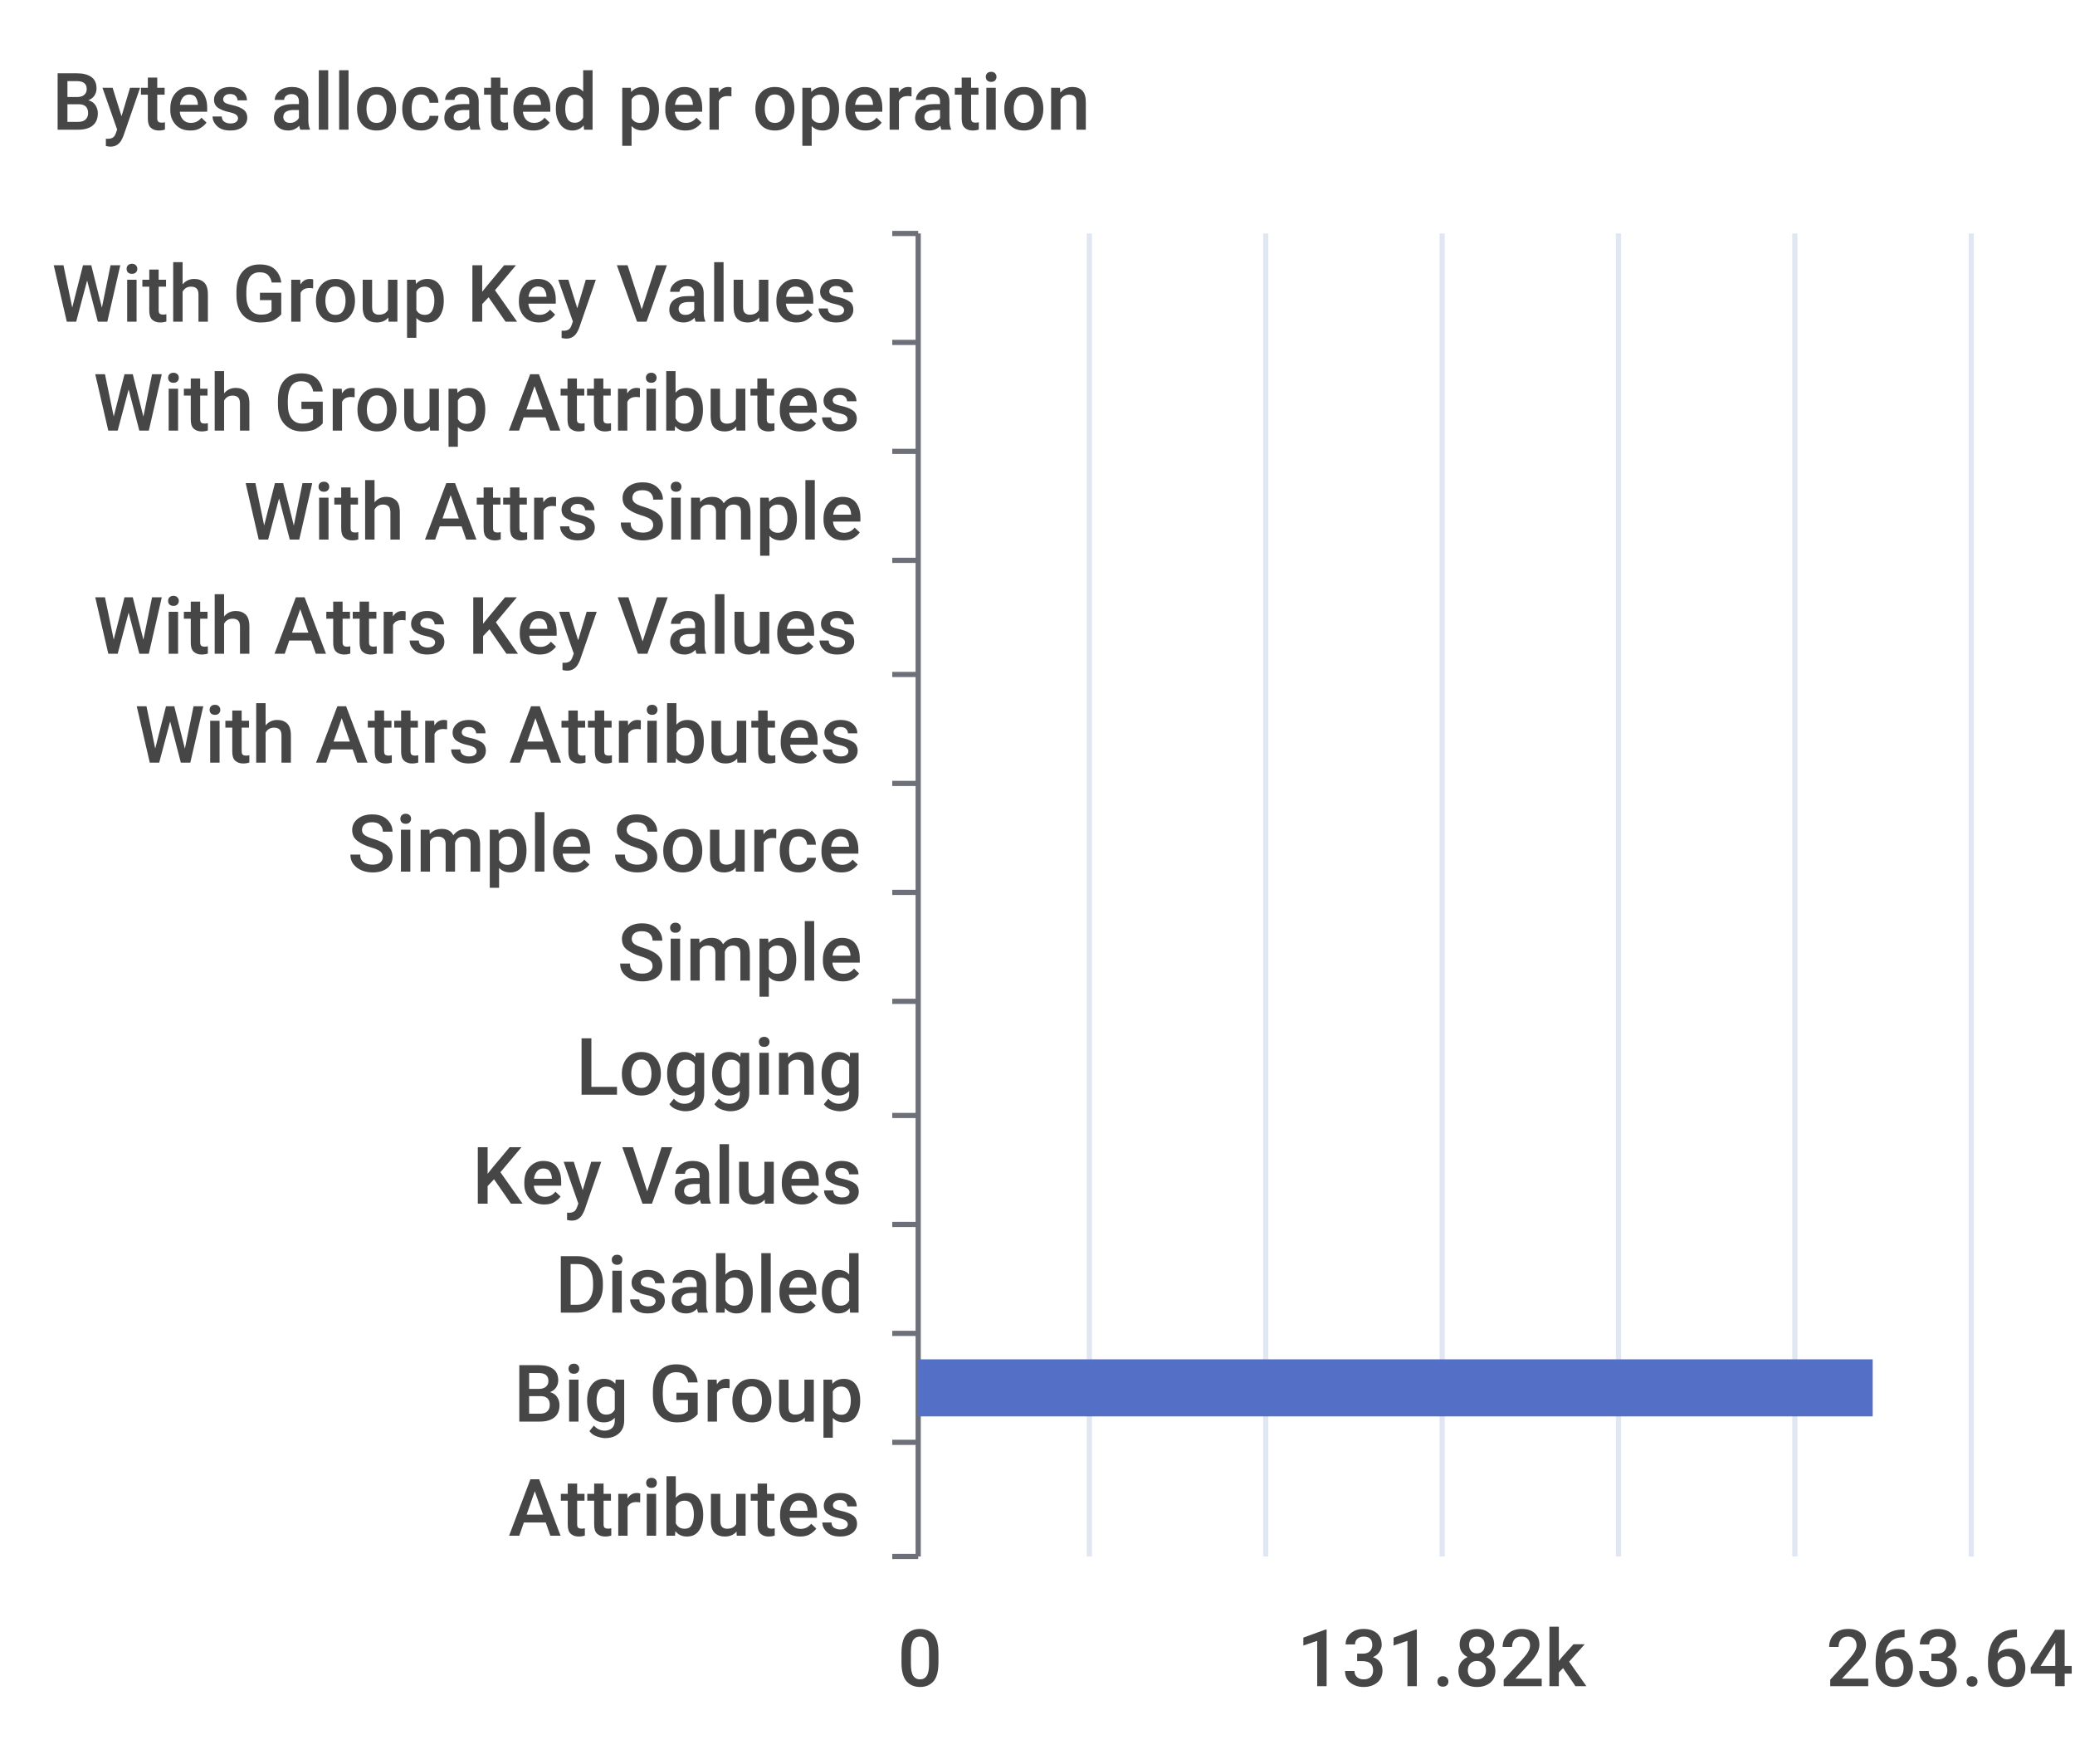
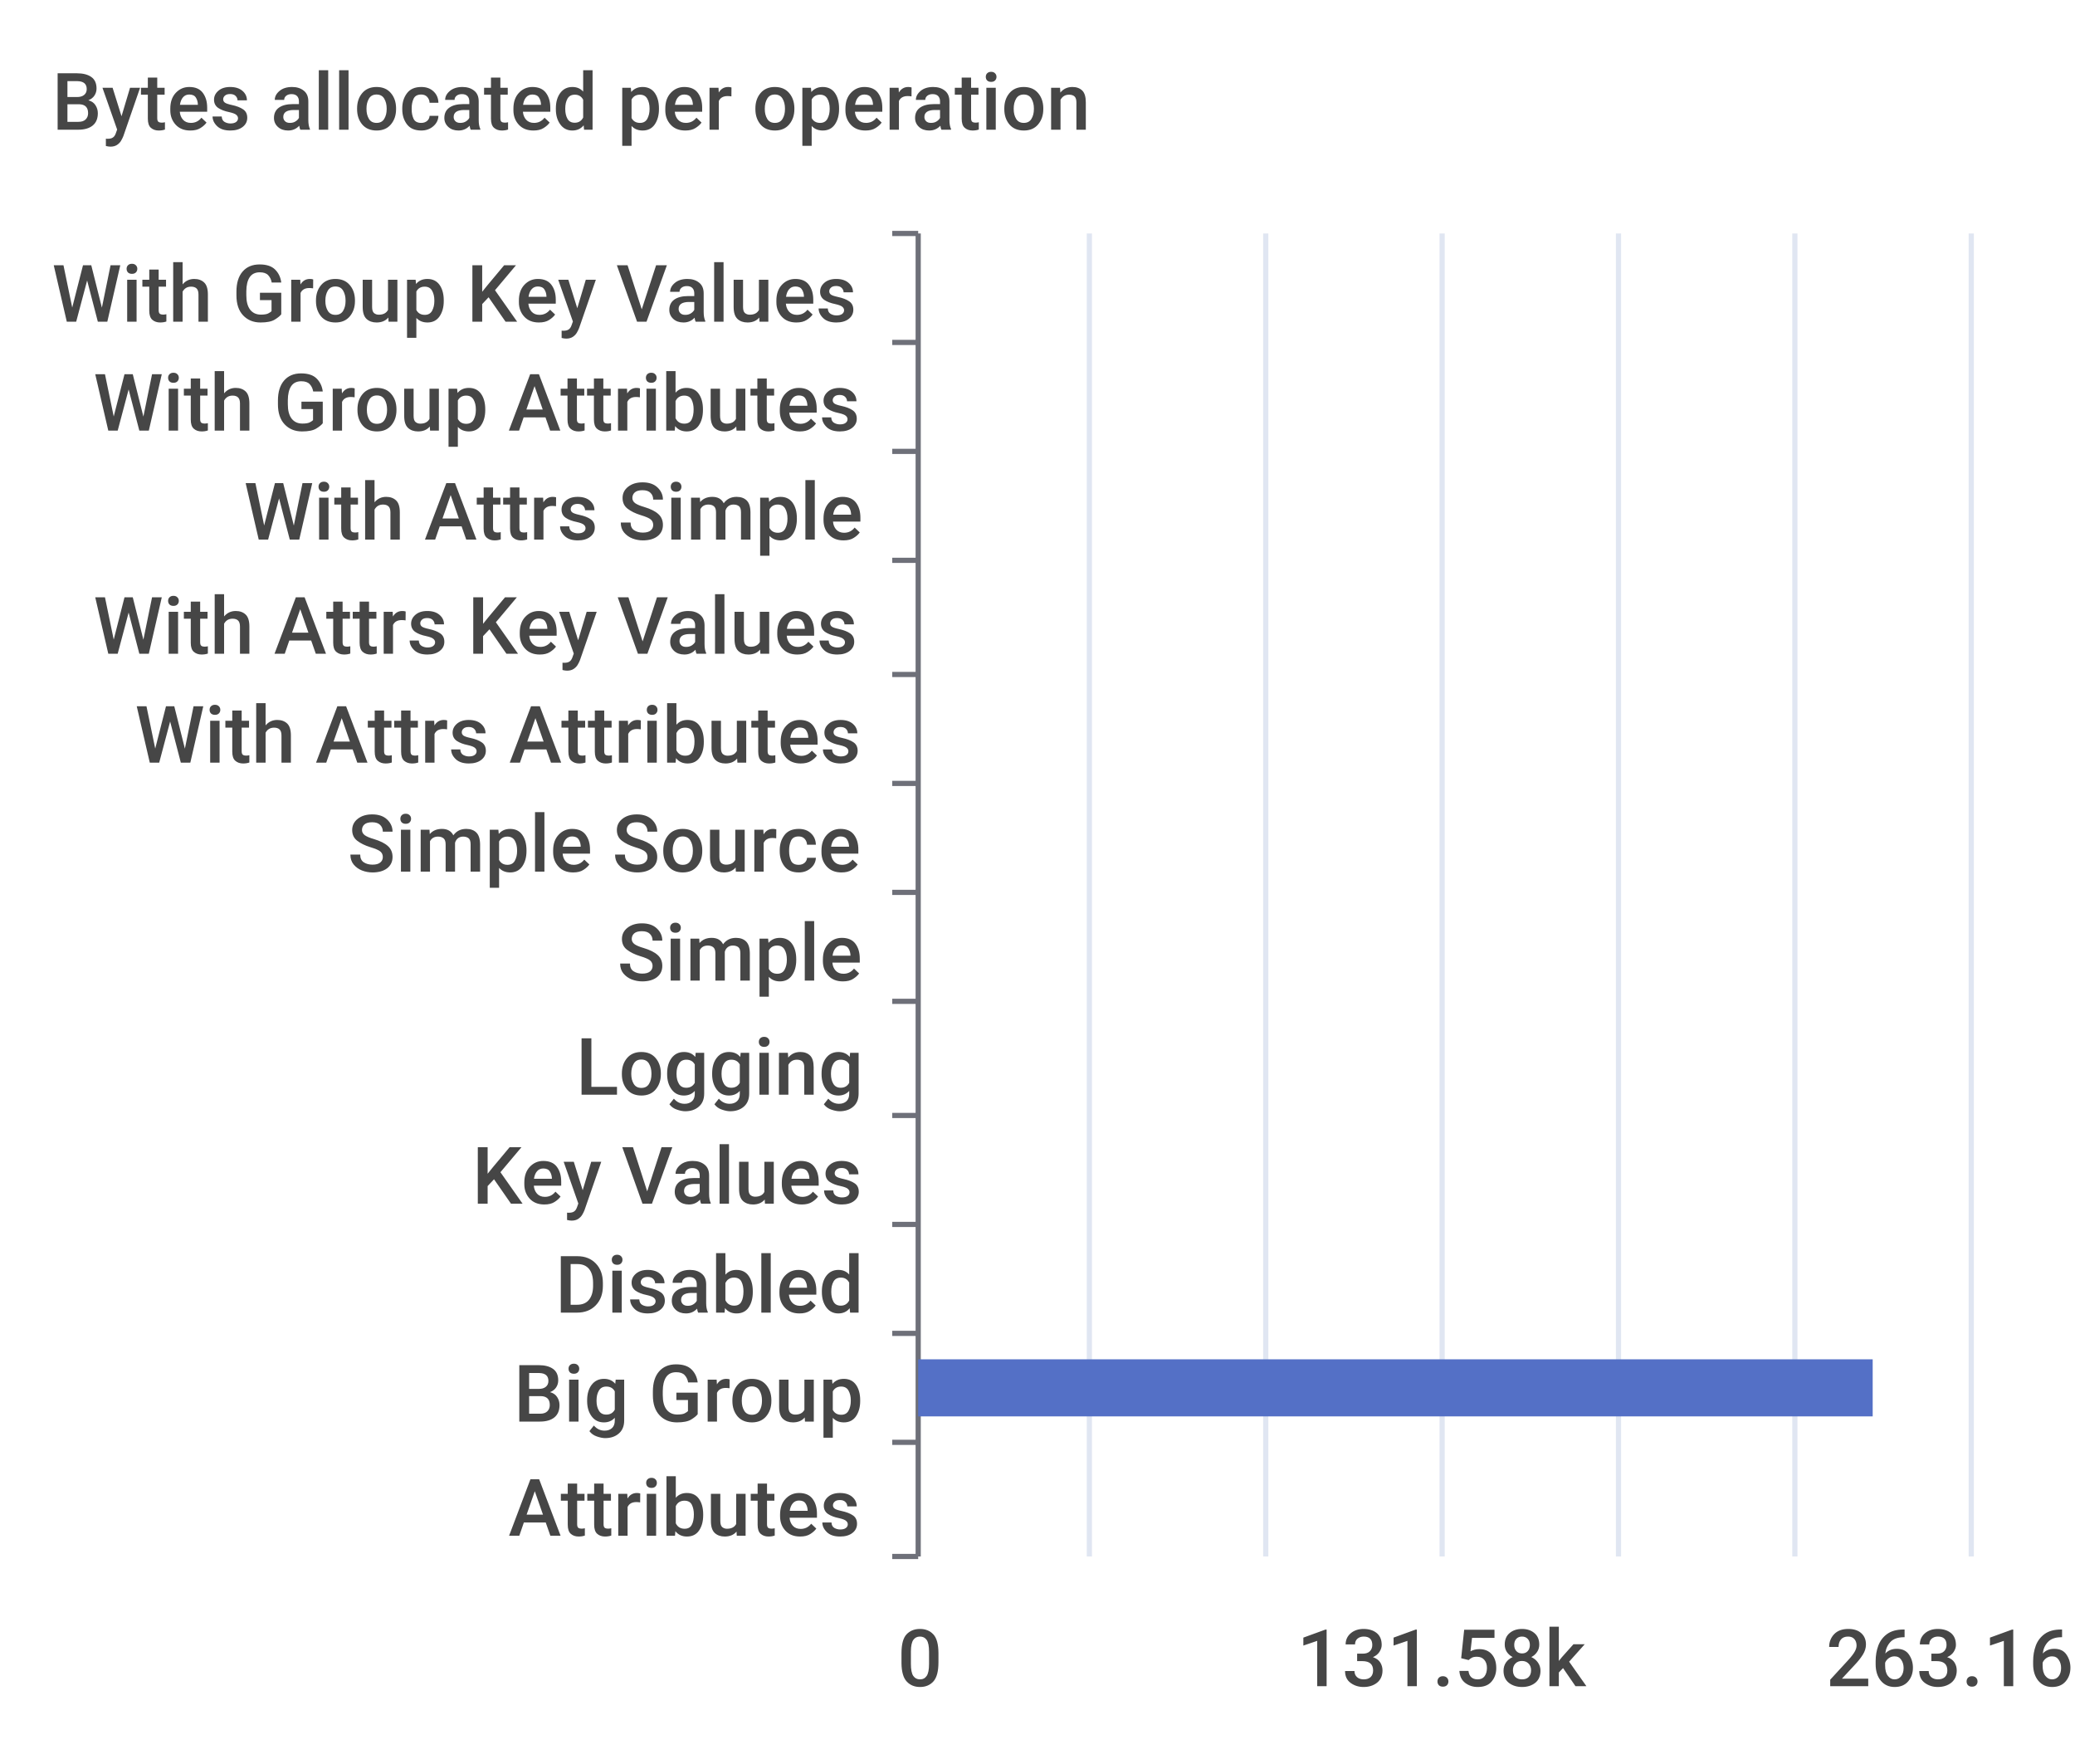
<svg xmlns="http://www.w3.org/2000/svg" width="400" height="340">\n<path d="M 0 0 L 400 0 L 400 340 L 0 340 L 0 0" style="stroke-width:0;stroke:none;fill:rgba(255,255,255,1.0)" />
  <text x="10" y="25" style="stroke-width:0;stroke:none;fill:rgba(70,70,70,1.0);font-size:15.3px;font-family:'Roboto Medium',sans-serif">Bytes allocated per operation</text>
  <path d="M 172 45 L 177 45" style="stroke-width:1;stroke:rgba(110,112,121,1.0);fill:none" />
  <path d="M 172 66 L 177 66" style="stroke-width:1;stroke:rgba(110,112,121,1.0);fill:none" />
  <path d="M 172 87 L 177 87" style="stroke-width:1;stroke:rgba(110,112,121,1.0);fill:none" />
  <path d="M 172 108 L 177 108" style="stroke-width:1;stroke:rgba(110,112,121,1.0);fill:none" />
  <path d="M 172 130 L 177 130" style="stroke-width:1;stroke:rgba(110,112,121,1.0);fill:none" />
  <path d="M 172 151 L 177 151" style="stroke-width:1;stroke:rgba(110,112,121,1.0);fill:none" />
  <path d="M 172 172 L 177 172" style="stroke-width:1;stroke:rgba(110,112,121,1.0);fill:none" />
  <path d="M 172 193 L 177 193" style="stroke-width:1;stroke:rgba(110,112,121,1.0);fill:none" />
  <path d="M 172 215 L 177 215" style="stroke-width:1;stroke:rgba(110,112,121,1.0);fill:none" />
  <path d="M 172 236 L 177 236" style="stroke-width:1;stroke:rgba(110,112,121,1.0);fill:none" />
  <path d="M 172 257 L 177 257" style="stroke-width:1;stroke:rgba(110,112,121,1.0);fill:none" />
  <path d="M 172 278 L 177 278" style="stroke-width:1;stroke:rgba(110,112,121,1.0);fill:none" />
  <path d="M 172 300 L 177 300" style="stroke-width:1;stroke:rgba(110,112,121,1.0);fill:none" />
  <path d="M 177 45 L 177 300" style="stroke-width:1;stroke:rgba(110,112,121,1.0);fill:none" />
  <text x="10" y="62" style="stroke-width:0;stroke:none;fill:rgba(70,70,70,1.0);font-size:15.3px;font-family:'Roboto Medium',sans-serif">With Group Key Values</text>
  <text x="18" y="83" style="stroke-width:0;stroke:none;fill:rgba(70,70,70,1.0);font-size:15.3px;font-family:'Roboto Medium',sans-serif">With Group Attributes</text>
  <text x="47" y="104" style="stroke-width:0;stroke:none;fill:rgba(70,70,70,1.0);font-size:15.3px;font-family:'Roboto Medium',sans-serif">With Attrs Simple</text>
  <text x="18" y="126" style="stroke-width:0;stroke:none;fill:rgba(70,70,70,1.0);font-size:15.3px;font-family:'Roboto Medium',sans-serif">With Attrs Key Values</text>
  <text x="26" y="147" style="stroke-width:0;stroke:none;fill:rgba(70,70,70,1.0);font-size:15.3px;font-family:'Roboto Medium',sans-serif">With Attrs Attributes</text>
  <text x="67" y="168" style="stroke-width:0;stroke:none;fill:rgba(70,70,70,1.0);font-size:15.3px;font-family:'Roboto Medium',sans-serif">Simple Source</text>
  <text x="119" y="189" style="stroke-width:0;stroke:none;fill:rgba(70,70,70,1.0);font-size:15.3px;font-family:'Roboto Medium',sans-serif">Simple</text>
  <text x="111" y="211" style="stroke-width:0;stroke:none;fill:rgba(70,70,70,1.0);font-size:15.3px;font-family:'Roboto Medium',sans-serif">Logging</text>
  <text x="91" y="232" style="stroke-width:0;stroke:none;fill:rgba(70,70,70,1.0);font-size:15.3px;font-family:'Roboto Medium',sans-serif">Key Values</text>
  <text x="107" y="253" style="stroke-width:0;stroke:none;fill:rgba(70,70,70,1.0);font-size:15.3px;font-family:'Roboto Medium',sans-serif">Disabled</text>
  <text x="99" y="274" style="stroke-width:0;stroke:none;fill:rgba(70,70,70,1.0);font-size:15.3px;font-family:'Roboto Medium',sans-serif">Big Group</text>
  <text x="98" y="296" style="stroke-width:0;stroke:none;fill:rgba(70,70,70,1.0);font-size:15.3px;font-family:'Roboto Medium',sans-serif">Attributes</text>
  <text x="173" y="325" style="stroke-width:0;stroke:none;fill:rgba(70,70,70,1.0);font-size:15.3px;font-family:'Roboto Medium',sans-serif">0</text>
-   <text x="250" y="325" style="stroke-width:0;stroke:none;fill:rgba(70,70,70,1.0);font-size:15.3px;font-family:'Roboto Medium',sans-serif">131.82k</text>
-   <text x="352" y="325" style="stroke-width:0;stroke:none;fill:rgba(70,70,70,1.0);font-size:15.3px;font-family:'Roboto Medium',sans-serif">263.64k</text>
+   <text x="250" y="325" style="stroke-width:0;stroke:none;fill:rgba(70,70,70,1.0);font-size:15.3px;font-family:'Roboto Medium',sans-serif">131.58k</text>
+   <text x="352" y="325" style="stroke-width:0;stroke:none;fill:rgba(70,70,70,1.0);font-size:15.3px;font-family:'Roboto Medium',sans-serif">263.16k</text>
  <path d="M 210 45 L 210 300" style="stroke-width:1;stroke:rgba(224,230,242,1.0);fill:none" />
  <path d="M 244 45 L 244 300" style="stroke-width:1;stroke:rgba(224,230,242,1.0);fill:none" />
  <path d="M 278 45 L 278 300" style="stroke-width:1;stroke:rgba(224,230,242,1.0);fill:none" />
  <path d="M 312 45 L 312 300" style="stroke-width:1;stroke:rgba(224,230,242,1.0);fill:none" />
  <path d="M 346 45 L 346 300" style="stroke-width:1;stroke:rgba(224,230,242,1.0);fill:none" />
  <path d="M 380 45 L 380 300" style="stroke-width:1;stroke:rgba(224,230,242,1.0);fill:none" />
  <path d="M 177 283 L 177 283 L 177 294 L 177 294 L 177 283" style="stroke-width:0;stroke:none;fill:rgba(84,112,198,1.0)" />
  <path d="M 177 262 L 361 262 L 361 273 L 177 273 L 177 262" style="stroke-width:0;stroke:none;fill:rgba(84,112,198,1.0)" />
  <path d="M 177 241 L 177 241 L 177 252 L 177 252 L 177 241" style="stroke-width:0;stroke:none;fill:rgba(84,112,198,1.0)" />
  <path d="M 177 220 L 177 220 L 177 231 L 177 231 L 177 220" style="stroke-width:0;stroke:none;fill:rgba(84,112,198,1.0)" />
  <path d="M 177 198 L 177 198 L 177 209 L 177 209 L 177 198" style="stroke-width:0;stroke:none;fill:rgba(84,112,198,1.0)" />
  <path d="M 177 177 L 177 177 L 177 188 L 177 188 L 177 177" style="stroke-width:0;stroke:none;fill:rgba(84,112,198,1.0)" />
  <path d="M 177 156 L 177 156 L 177 167 L 177 167 L 177 156" style="stroke-width:0;stroke:none;fill:rgba(84,112,198,1.0)" />
  <path d="M 177 135 L 177 135 L 177 146 L 177 146 L 177 135" style="stroke-width:0;stroke:none;fill:rgba(84,112,198,1.0)" />
  <path d="M 177 113 L 177 113 L 177 124 L 177 124 L 177 113" style="stroke-width:0;stroke:none;fill:rgba(84,112,198,1.0)" />
  <path d="M 177 92 L 177 92 L 177 103 L 177 103 L 177 92" style="stroke-width:0;stroke:none;fill:rgba(84,112,198,1.0)" />
  <path d="M 177 71 L 177 71 L 177 82 L 177 82 L 177 71" style="stroke-width:0;stroke:none;fill:rgba(84,112,198,1.0)" />
  <path d="M 177 50 L 177 50 L 177 61 L 177 61 L 177 50" style="stroke-width:0;stroke:none;fill:rgba(84,112,198,1.0)" />
</svg>
